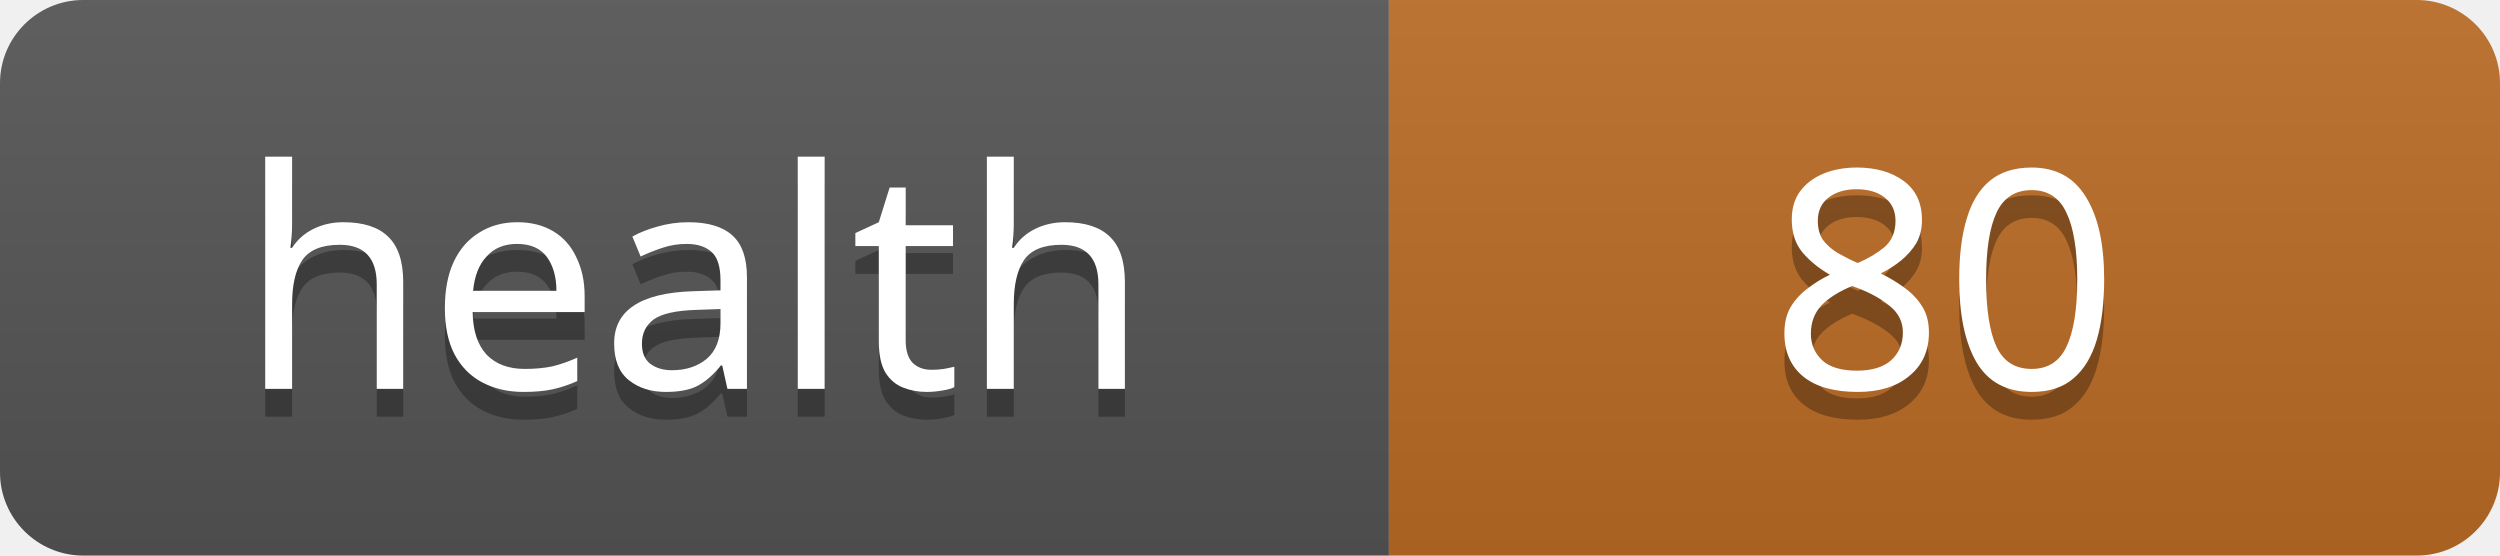
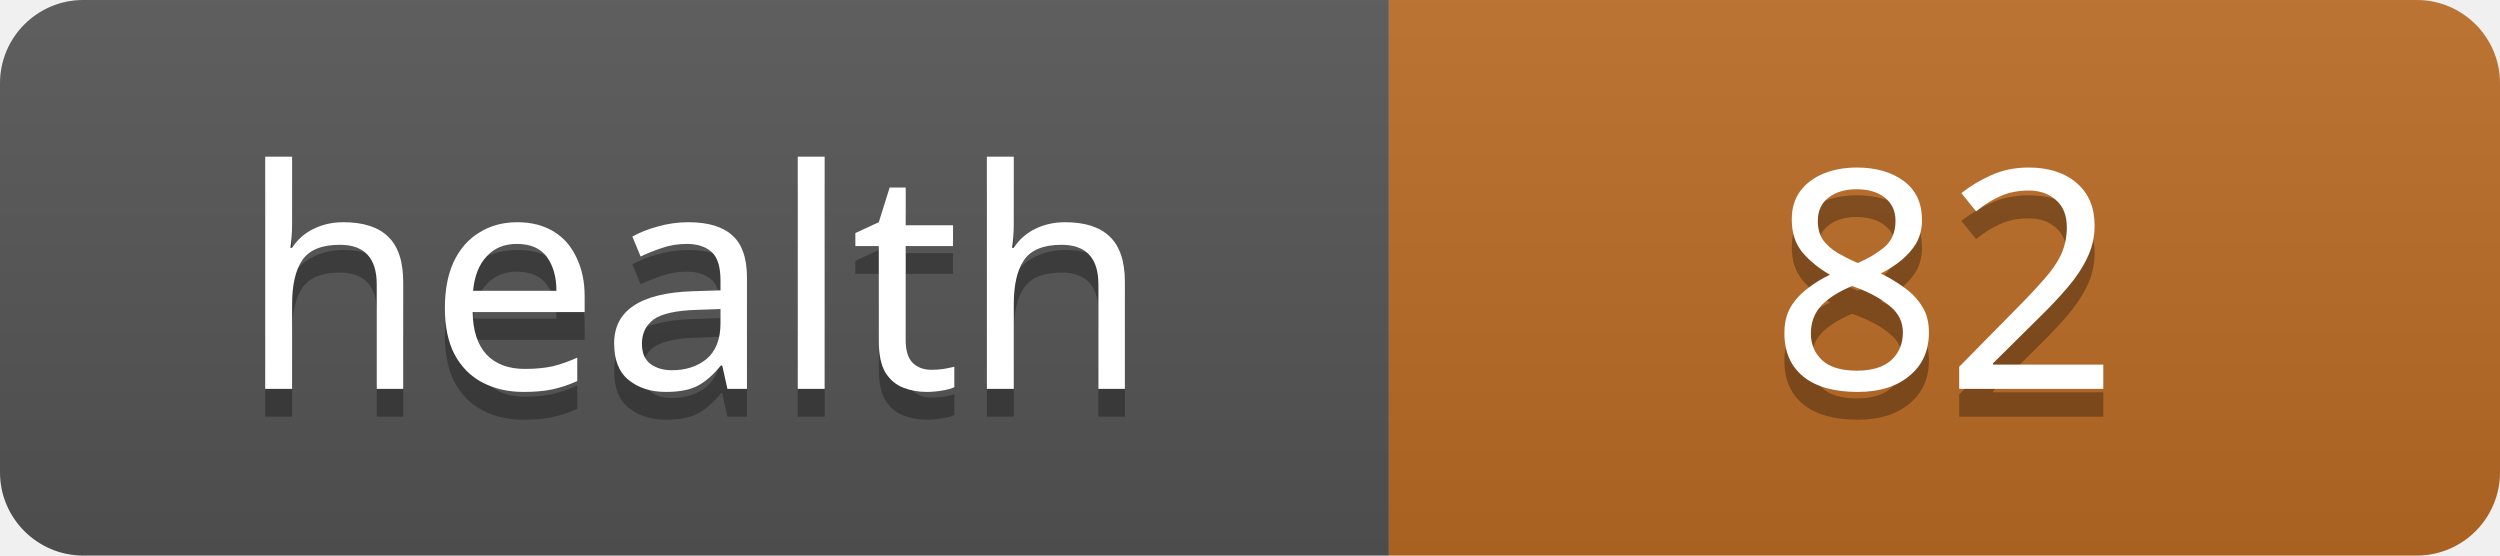
<svg xmlns="http://www.w3.org/2000/svg" width="90" height="20">
  <linearGradient id="s" x2="0" y2="100%">
    <stop offset="0" stop-color="#bbb" stop-opacity=".1" />
    <stop offset="1" stop-opacity=".1" />
  </linearGradient>
  <clipPath id="r">
    <rect width="90" height="20" rx="3" fill="#fff" />
  </clipPath>
  <g clip-path="url(#r)">
    <rect width="50" height="20" fill="#555" />
    <rect x="50" width="40" height="20" fill="#bc6c25" />
    <rect width="90" height="20" fill="url(#s)" />
  </g>
  <g fill="#fff" text-anchor="middle" font-family="Verdana,Geneva,sans-serif" font-size="11">
    <text x="25" y="15" fill="#010101" fill-opacity=".3">health</text>
    <text x="25" y="14">health</text>
-     <text x="70" y="15" fill="#010101" fill-opacity=".3">80</text>
-     <text x="70" y="14">80</text>
+     <text x="70" y="15" fill="#010101" fill-opacity=".3">82</text>
+     <text x="70" y="14">82</text>
  </g>
</svg>
